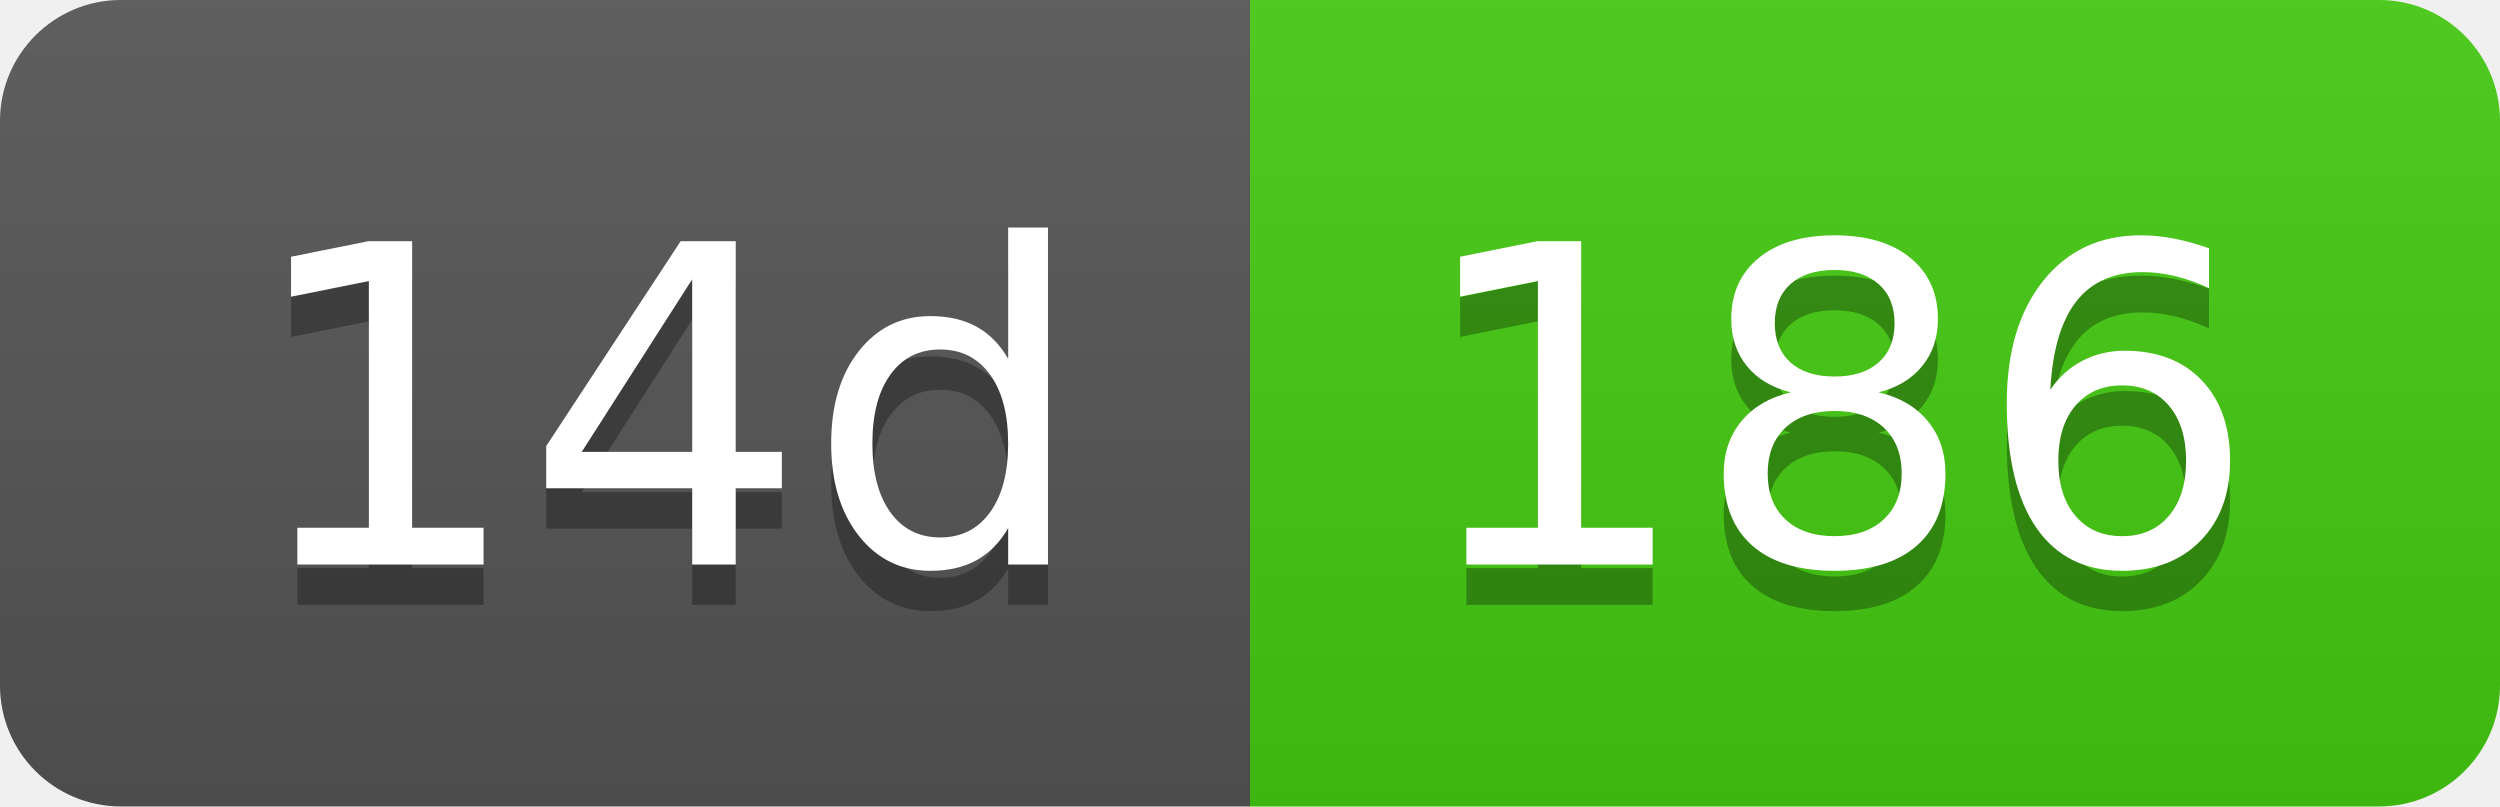
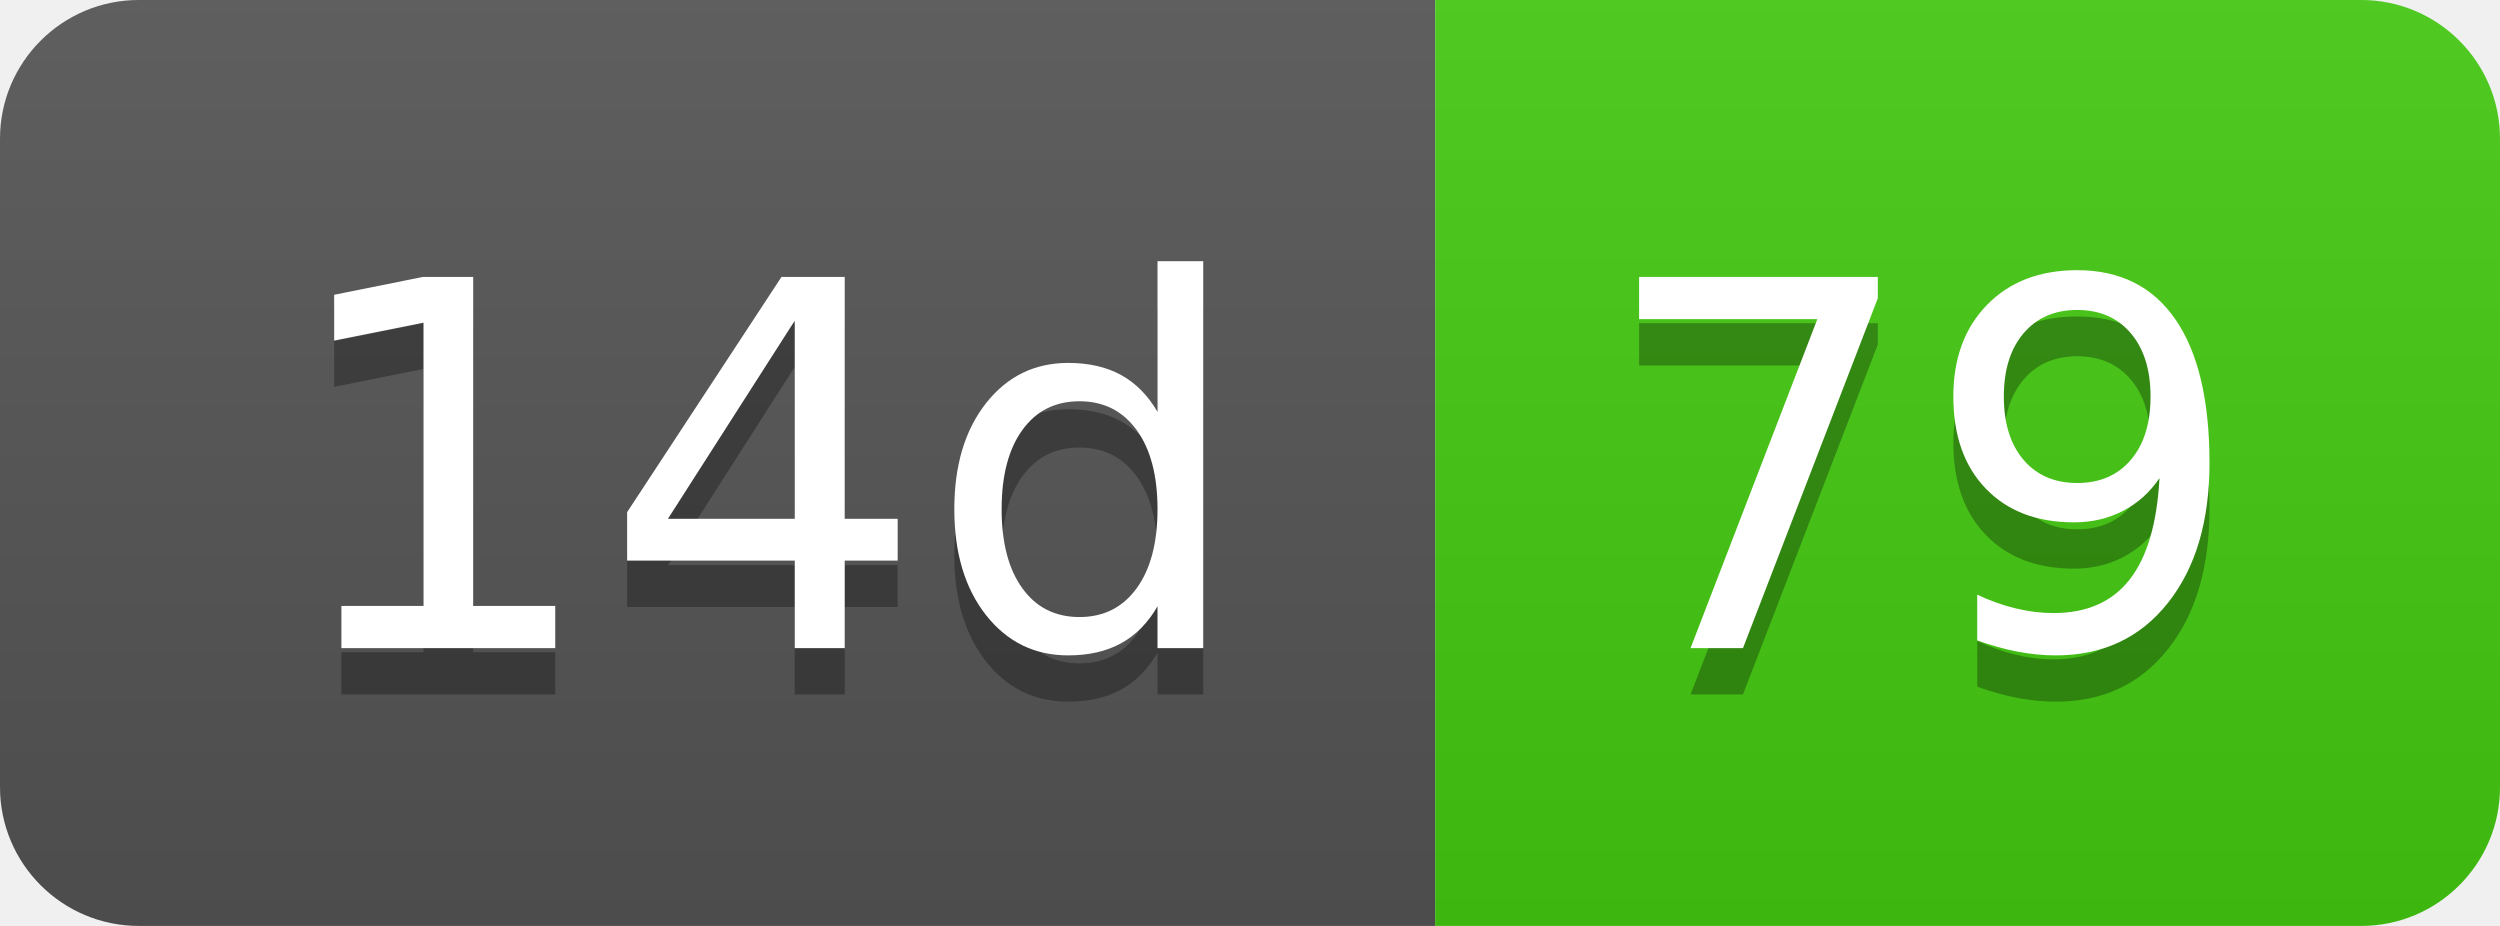
- <svg xmlns="http://www.w3.org/2000/svg" width="62" height="20" role="img" aria-label="14d: 186">
+ <svg xmlns="http://www.w3.org/2000/svg" width="54" height="20" role="img" aria-label="14d: 79">
  <linearGradient id="s" x2="0" y2="100%">
    <stop offset="0" stop-color="#bbb" stop-opacity=".1" />
    <stop offset="1" stop-opacity=".1" />
  </linearGradient>
  <clipPath id="r">
-     <rect width="62" height="20" rx="3" fill="#fff" />
+     <rect width="54" height="20" rx="3" fill="#fff" />
  </clipPath>
  <g clip-path="url(#r)">
    <rect width="31" height="20" fill="#555" />
-     <rect x="31" width="31" height="20" fill="#4c1" />
-     <rect width="62" height="20" fill="url(#s)" />
+     <rect x="31" width="23" height="20" fill="#4c1" />
+     <rect width="54" height="20" fill="url(#s)" />
  </g>
  <g fill="#fff" text-anchor="middle" font-family="Verdana,Geneva,DejaVu Sans,sans-serif" text-rendering="geometricPrecision" font-size="110">
    <text aria-hidden="true" x="165" y="150" fill="#010101" fill-opacity=".3" transform="scale(.1)" textLength="210">14d</text>
    <text x="165" y="140" transform="scale(.1)" fill="#fff" textLength="210">14d</text>
-     <text aria-hidden="true" x="455" y="150" fill="#010101" fill-opacity=".3" transform="scale(.1)" textLength="210">186</text>
-     <text x="455" y="140" transform="scale(.1)" fill="#fff" textLength="210">186</text>
+     <text aria-hidden="true" x="415" y="150" fill="#010101" fill-opacity=".3" transform="scale(.1)" textLength="130">79</text>
+     <text x="415" y="140" transform="scale(.1)" fill="#fff" textLength="130">79</text>
  </g>
</svg>
